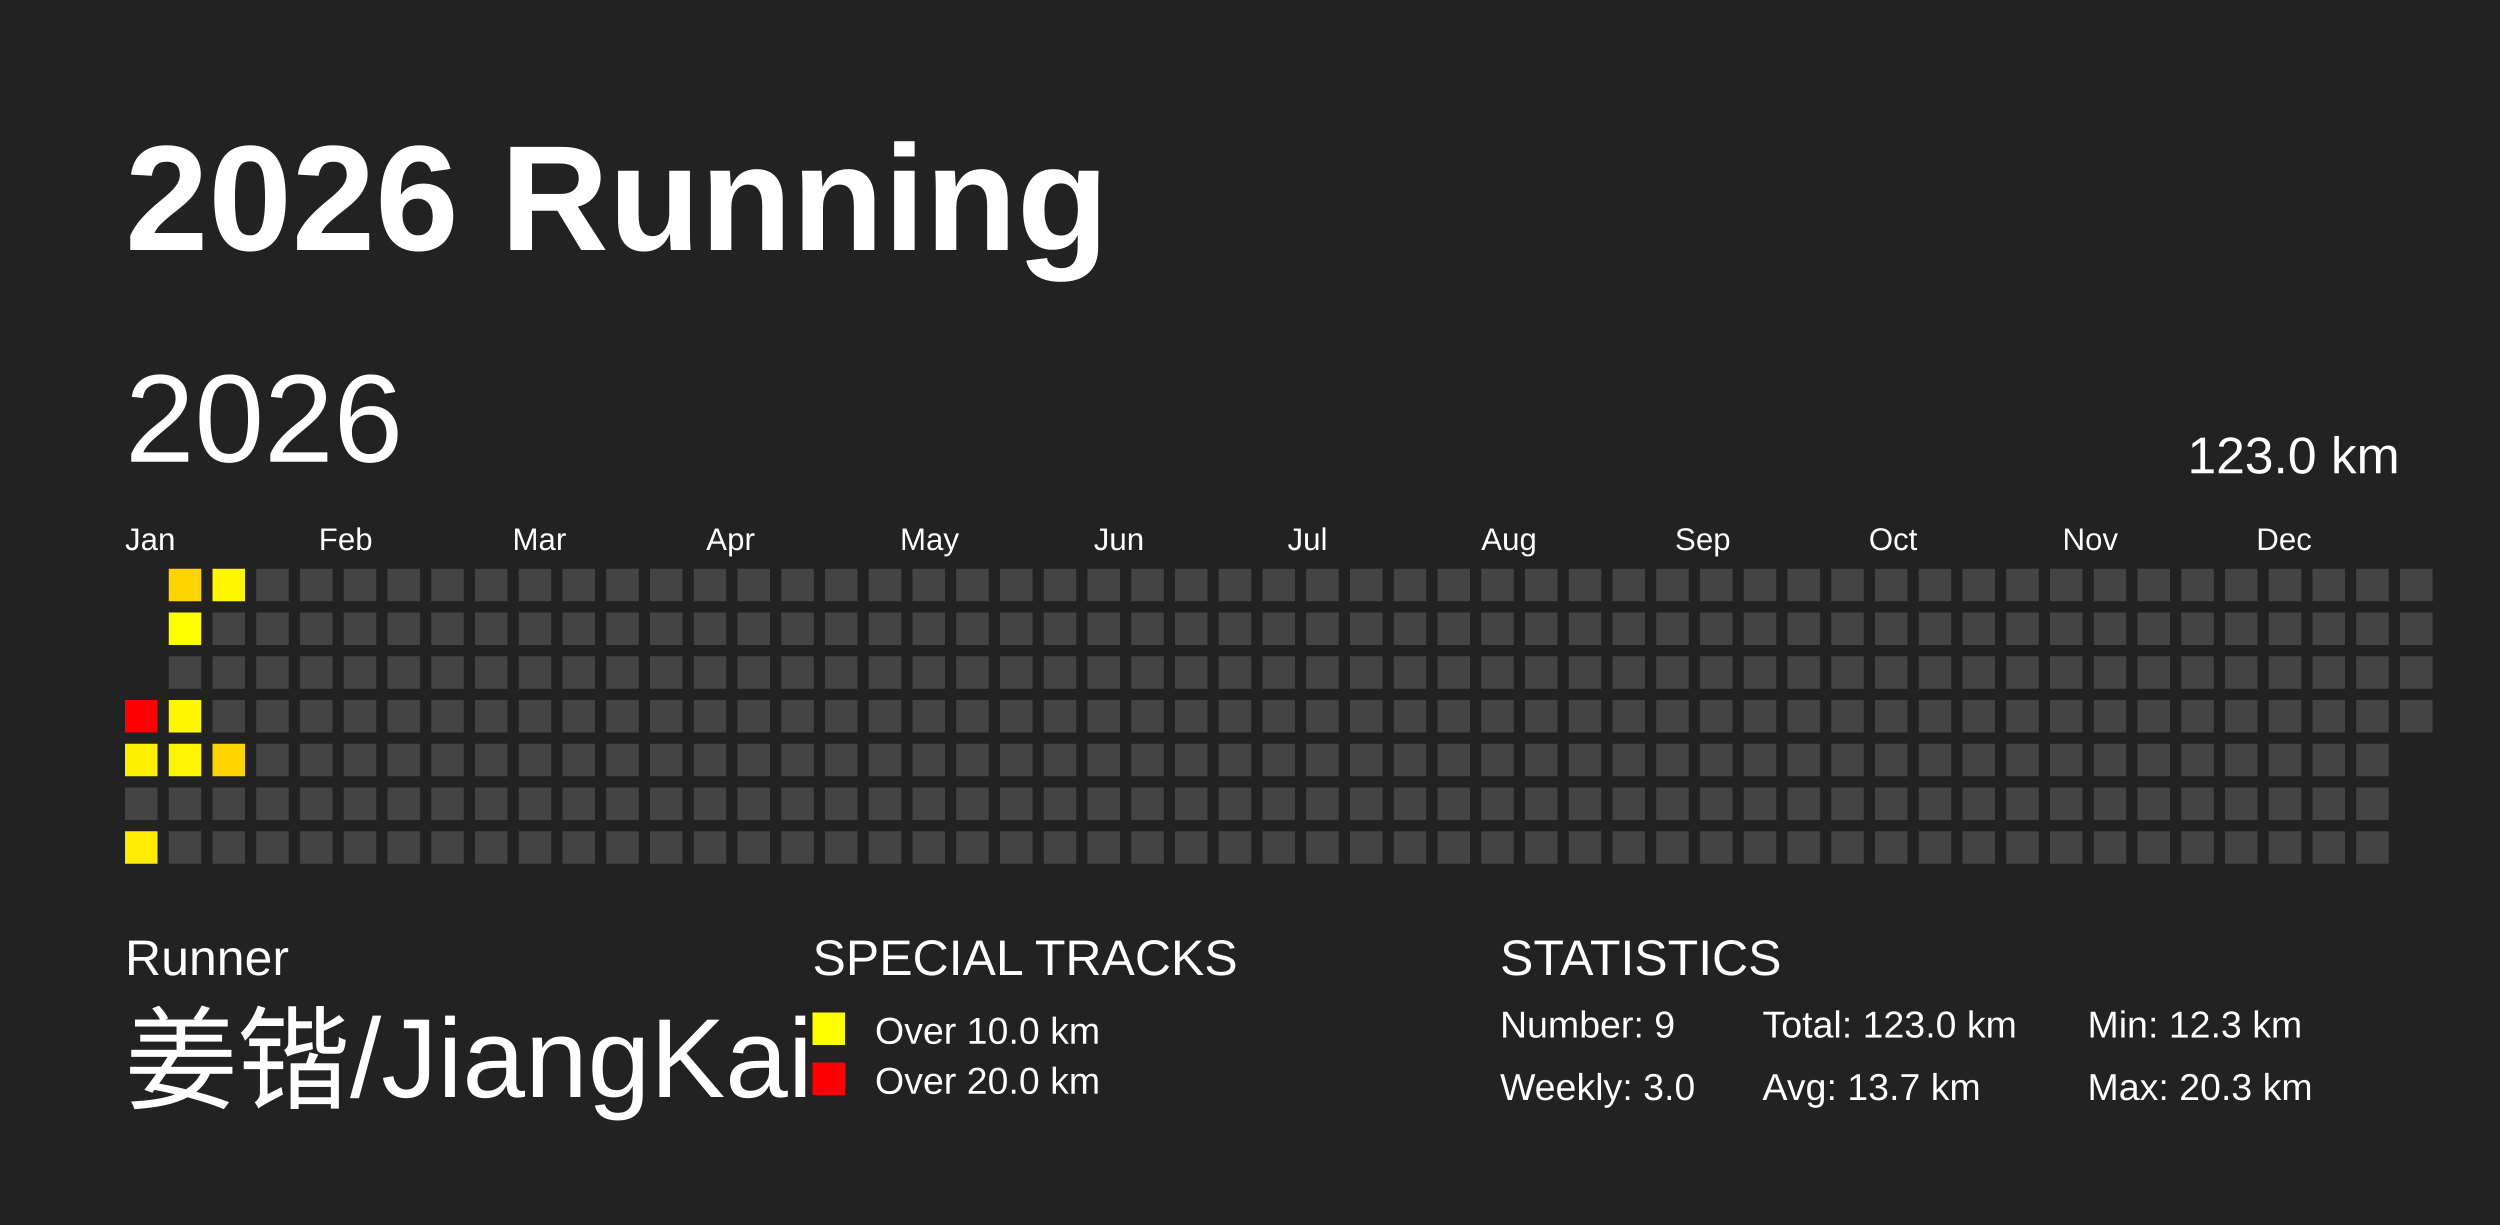
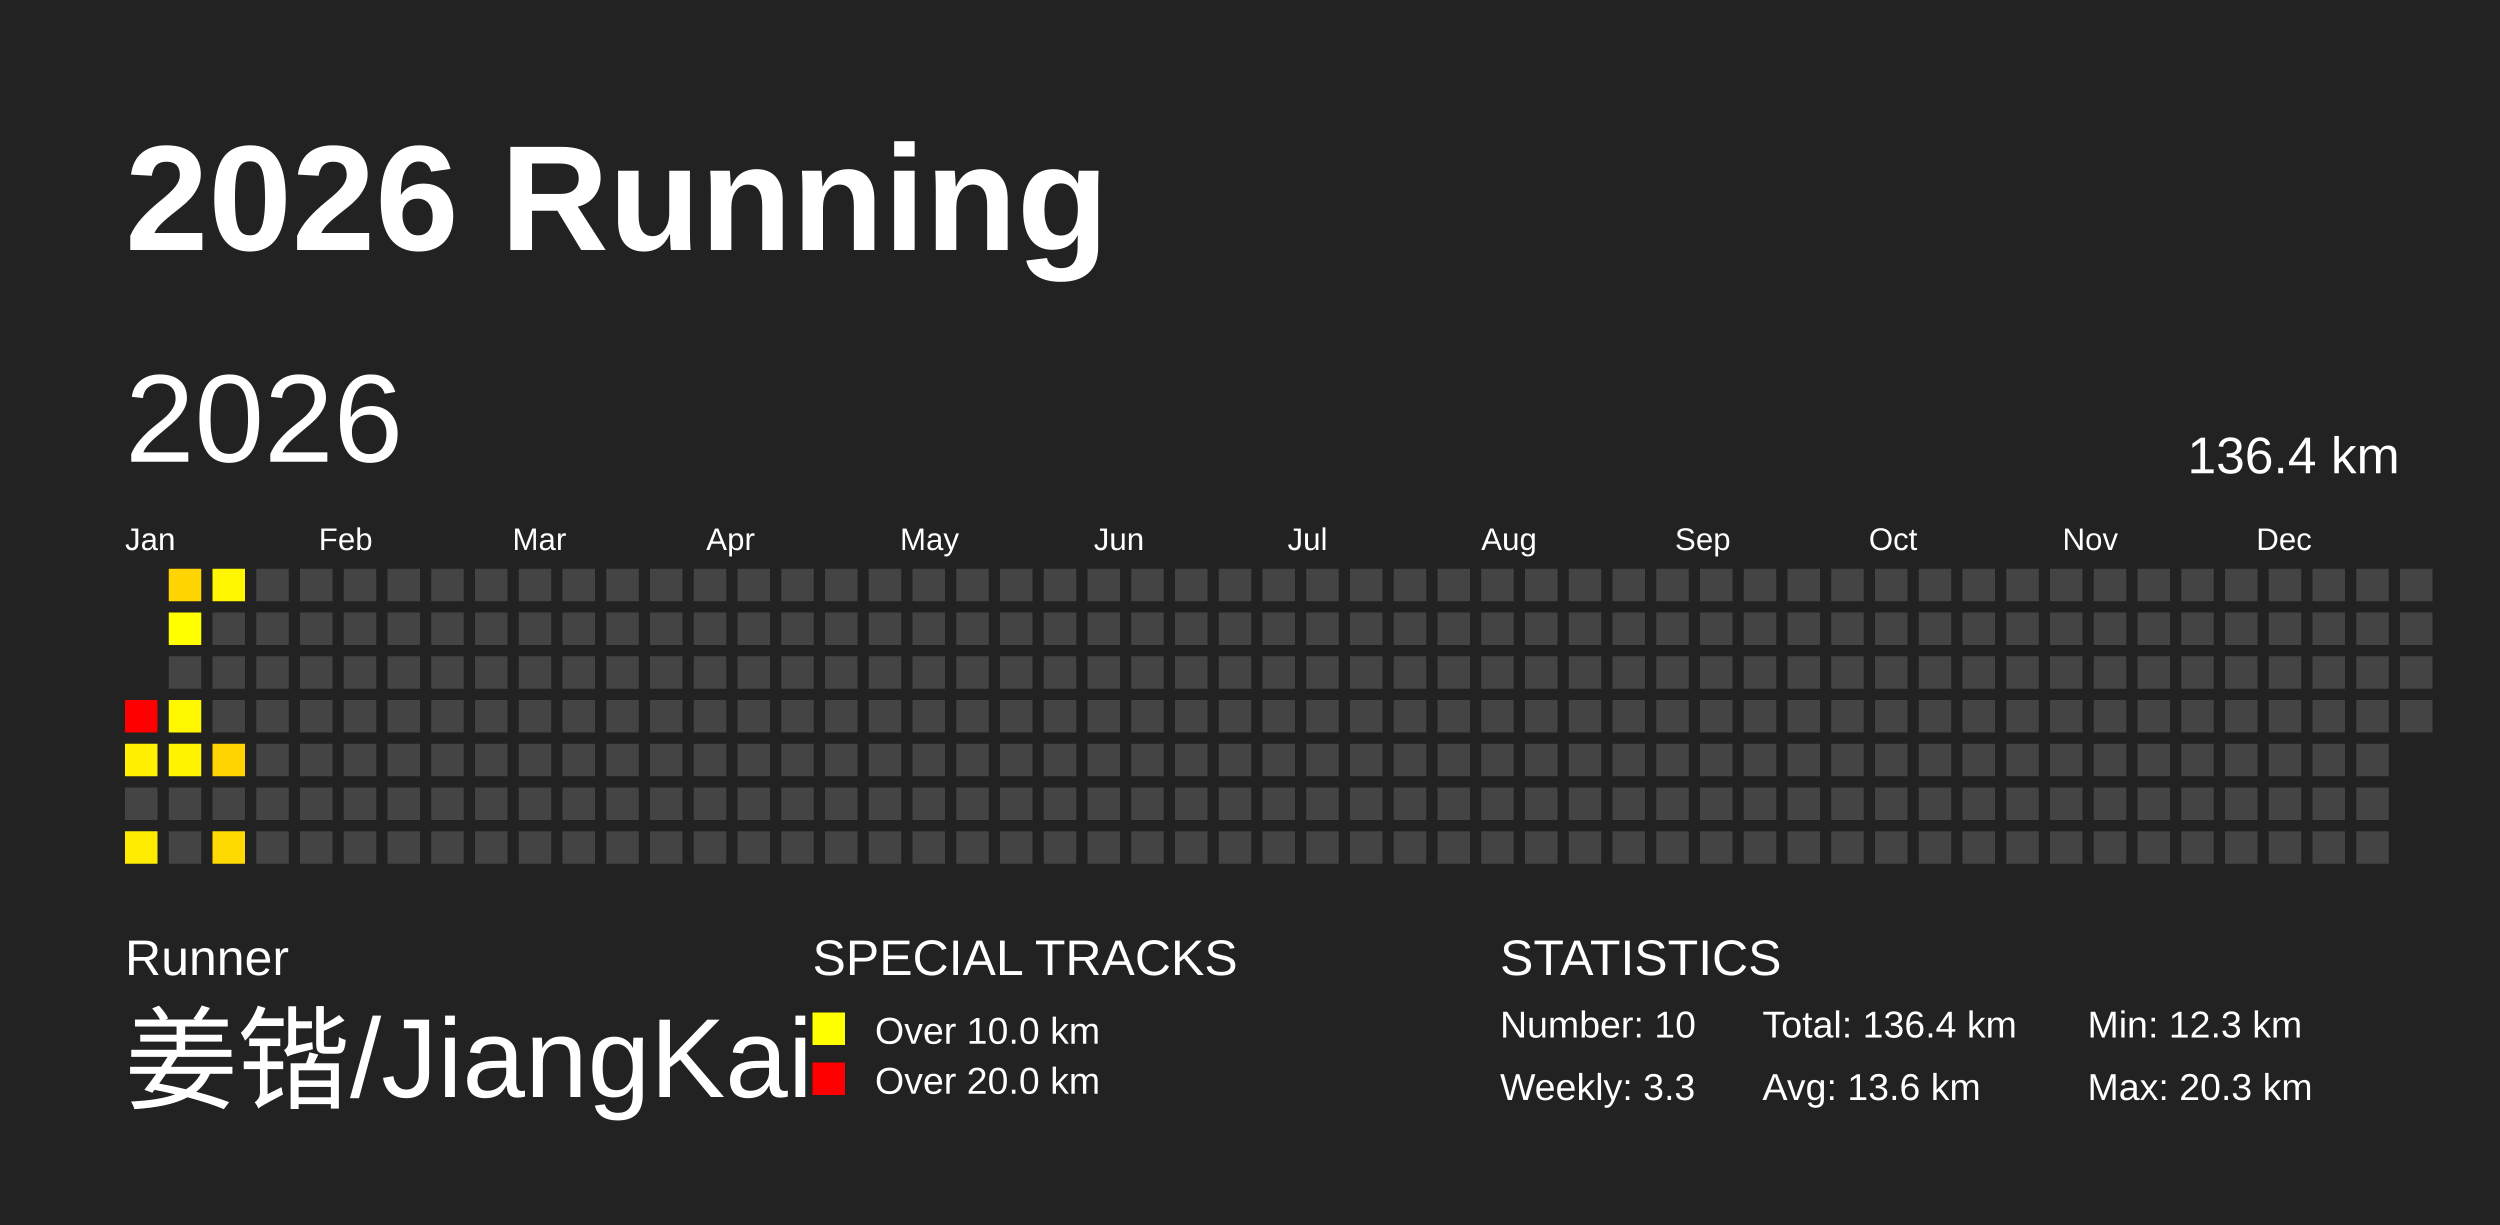
<svg xmlns="http://www.w3.org/2000/svg" baseProfile="full" height="98mm" version="1.1" viewBox="0,0,200,98" width="200mm">
  <defs />
  <rect fill="#222222" height="98" width="200" x="0" y="0" />
  <text fill="#FFFFFF" style="font-size:12px; font-family:Arial; font-weight:bold;" x="10" y="20">2026 Running</text>
  <text fill="#FFFFFF" style="font-size:4px; font-family:Arial" x="10" y="78">Runner</text>
  <text fill="#FFFFFF" style="font-size:9px; font-family:Arial" x="10" y="88">姜锴/JiangKai</text>
  <text fill="#FFFFFF" style="font-size:4px; font-family:Arial" x="65" y="78">SPECIAL TRACKS</text>
  <rect fill="yellow" height="2.6" width="2.6" x="65" y="81" />
  <text fill="#FFFFFF" style="font-size:3px; font-family:Arial" x="70" y="83.5">Over 10.0 km</text>
  <rect fill="red" height="2.6" width="2.6" x="65" y="85" />
  <text fill="#FFFFFF" style="font-size:3px; font-family:Arial" x="70" y="87.5">Over 20.0 km</text>
  <text fill="#FFFFFF" style="font-size:4px; font-family:Arial" x="120" y="78">STATISTICS</text>
-   <text fill="#FFFFFF" style="font-size:3px; font-family:Arial" x="120" y="83">Number: 9</text>
-   <text fill="#FFFFFF" style="font-size:3px; font-family:Arial" x="120" y="88">Weekly: 3.0</text>
-   <text fill="#FFFFFF" style="font-size:3px; font-family:Arial" x="141" y="83">Total: 123.0 km</text>
-   <text fill="#FFFFFF" style="font-size:3px; font-family:Arial" x="141" y="88">Avg: 13.7 km</text>
+   <text fill="#FFFFFF" style="font-size:3px; font-family:Arial" x="120" y="83">Number: 10</text>
+   <text fill="#FFFFFF" style="font-size:3px; font-family:Arial" x="120" y="88">Weekly: 3.3</text>
+   <text fill="#FFFFFF" style="font-size:3px; font-family:Arial" x="141" y="83">Total: 136.4 km</text>
+   <text fill="#FFFFFF" style="font-size:3px; font-family:Arial" x="141" y="88">Avg: 13.6 km</text>
  <text fill="#FFFFFF" style="font-size:3px; font-family:Arial" x="167" y="83">Min: 12.3 km</text>
  <text fill="#FFFFFF" style="font-size:3px; font-family:Arial" x="167" y="88">Max: 20.3 km</text>
  <text dominant-baseline="hanging" fill="#FFFFFF" style="font-size:10.0px; font-family:Arial;" x="10" y="30">2026</text>
-   <text dominant-baseline="hanging" fill="#FFFFFF" style="font-size:4.125px; font-family:Arial;" x="175" y="35">123.0 km</text>
+   <text dominant-baseline="hanging" fill="#FFFFFF" style="font-size:4.125px; font-family:Arial;" x="175" y="35">136.4 km</text>
  <text fill="#FFFFFF" style="font-size:2.5px; font-family:Arial" x="10.0" y="44">Jan</text>
  <text fill="#FFFFFF" style="font-size:2.5px; font-family:Arial" x="25.5" y="44">Feb</text>
  <text fill="#FFFFFF" style="font-size:2.5px; font-family:Arial" x="41.0" y="44">Mar</text>
  <text fill="#FFFFFF" style="font-size:2.5px; font-family:Arial" x="56.5" y="44">Apr</text>
  <text fill="#FFFFFF" style="font-size:2.5px; font-family:Arial" x="72.0" y="44">May</text>
  <text fill="#FFFFFF" style="font-size:2.5px; font-family:Arial" x="87.5" y="44">Jun</text>
  <text fill="#FFFFFF" style="font-size:2.5px; font-family:Arial" x="103.0" y="44">Jul</text>
  <text fill="#FFFFFF" style="font-size:2.5px; font-family:Arial" x="118.5" y="44">Aug</text>
  <text fill="#FFFFFF" style="font-size:2.5px; font-family:Arial" x="134.0" y="44">Sep</text>
  <text fill="#FFFFFF" style="font-size:2.5px; font-family:Arial" x="149.5" y="44">Oct</text>
  <text fill="#FFFFFF" style="font-size:2.5px; font-family:Arial" x="165.0" y="44">Nov</text>
  <text fill="#FFFFFF" style="font-size:2.5px; font-family:Arial" x="180.5" y="44">Dec</text>
  <rect fill="red" height="2.6" width="2.6" x="10.0" y="56.0" />
  <rect fill="#fff100" height="2.6" width="2.6" x="10.0" y="59.5" />
  <rect fill="#444444" height="2.6" width="2.6" x="10.0" y="63.0" />
  <rect fill="#ffec00" height="2.6" width="2.6" x="10.0" y="66.5" />
  <rect fill="#ffd400" height="2.6" width="2.6" x="13.5" y="45.5" />
  <rect fill="#ffff00" height="2.6" width="2.6" x="13.5" y="49.0" />
  <rect fill="#444444" height="2.6" width="2.6" x="13.5" y="52.5" />
  <rect fill="#fff700" height="2.6" width="2.6" x="13.5" y="56.0" />
  <rect fill="#fff300" height="2.6" width="2.6" x="13.5" y="59.5" />
  <rect fill="#444444" height="2.6" width="2.6" x="13.5" y="63.0" />
  <rect fill="#444444" height="2.6" width="2.6" x="13.5" y="66.5" />
  <rect fill="#fff600" height="2.6" width="2.6" x="17.0" y="45.5" />
  <rect fill="#444444" height="2.6" width="2.6" x="17.0" y="49.0" />
  <rect fill="#444444" height="2.6" width="2.6" x="17.0" y="52.5" />
  <rect fill="#444444" height="2.6" width="2.6" x="17.0" y="56.0" />
  <rect fill="#ffd400" height="2.6" width="2.6" x="17.0" y="59.5" />
  <rect fill="#444444" height="2.6" width="2.6" x="17.0" y="63.0" />
-   <rect fill="#444444" height="2.6" width="2.6" x="17.0" y="66.5" />
+   <rect fill="#ffda00" height="2.6" width="2.6" x="17.0" y="66.5" />
  <rect fill="#444444" height="2.6" width="2.6" x="20.5" y="45.5" />
  <rect fill="#444444" height="2.6" width="2.6" x="20.5" y="49.0" />
  <rect fill="#444444" height="2.6" width="2.6" x="20.5" y="52.5" />
  <rect fill="#444444" height="2.6" width="2.6" x="20.5" y="56.0" />
  <rect fill="#444444" height="2.6" width="2.6" x="20.5" y="59.5" />
  <rect fill="#444444" height="2.6" width="2.6" x="20.5" y="63.0" />
  <rect fill="#444444" height="2.6" width="2.6" x="20.5" y="66.5" />
  <rect fill="#444444" height="2.6" width="2.6" x="24.0" y="45.5" />
  <rect fill="#444444" height="2.6" width="2.6" x="24.0" y="49.0" />
  <rect fill="#444444" height="2.6" width="2.6" x="24.0" y="52.5" />
  <rect fill="#444444" height="2.6" width="2.6" x="24.0" y="56.0" />
  <rect fill="#444444" height="2.6" width="2.6" x="24.0" y="59.5" />
  <rect fill="#444444" height="2.6" width="2.6" x="24.0" y="63.0" />
  <rect fill="#444444" height="2.6" width="2.6" x="24.0" y="66.5" />
  <rect fill="#444444" height="2.6" width="2.6" x="27.5" y="45.5" />
  <rect fill="#444444" height="2.6" width="2.6" x="27.5" y="49.0" />
  <rect fill="#444444" height="2.6" width="2.6" x="27.5" y="52.5" />
  <rect fill="#444444" height="2.6" width="2.6" x="27.5" y="56.0" />
  <rect fill="#444444" height="2.6" width="2.6" x="27.5" y="59.5" />
  <rect fill="#444444" height="2.6" width="2.6" x="27.5" y="63.0" />
  <rect fill="#444444" height="2.6" width="2.6" x="27.5" y="66.5" />
  <rect fill="#444444" height="2.6" width="2.6" x="31.0" y="45.5" />
  <rect fill="#444444" height="2.6" width="2.6" x="31.0" y="49.0" />
  <rect fill="#444444" height="2.6" width="2.6" x="31.0" y="52.5" />
  <rect fill="#444444" height="2.6" width="2.6" x="31.0" y="56.0" />
  <rect fill="#444444" height="2.6" width="2.6" x="31.0" y="59.5" />
  <rect fill="#444444" height="2.6" width="2.6" x="31.0" y="63.0" />
  <rect fill="#444444" height="2.6" width="2.6" x="31.0" y="66.5" />
  <rect fill="#444444" height="2.6" width="2.6" x="34.5" y="45.5" />
  <rect fill="#444444" height="2.6" width="2.6" x="34.5" y="49.0" />
  <rect fill="#444444" height="2.6" width="2.6" x="34.5" y="52.5" />
  <rect fill="#444444" height="2.6" width="2.6" x="34.5" y="56.0" />
  <rect fill="#444444" height="2.6" width="2.6" x="34.5" y="59.5" />
  <rect fill="#444444" height="2.6" width="2.6" x="34.5" y="63.0" />
  <rect fill="#444444" height="2.6" width="2.6" x="34.5" y="66.5" />
  <rect fill="#444444" height="2.6" width="2.6" x="38.0" y="45.5" />
  <rect fill="#444444" height="2.6" width="2.6" x="38.0" y="49.0" />
  <rect fill="#444444" height="2.6" width="2.6" x="38.0" y="52.5" />
  <rect fill="#444444" height="2.6" width="2.6" x="38.0" y="56.0" />
  <rect fill="#444444" height="2.6" width="2.6" x="38.0" y="59.5" />
  <rect fill="#444444" height="2.6" width="2.6" x="38.0" y="63.0" />
  <rect fill="#444444" height="2.6" width="2.6" x="38.0" y="66.5" />
  <rect fill="#444444" height="2.6" width="2.6" x="41.5" y="45.5" />
  <rect fill="#444444" height="2.6" width="2.6" x="41.5" y="49.0" />
  <rect fill="#444444" height="2.6" width="2.6" x="41.5" y="52.5" />
  <rect fill="#444444" height="2.6" width="2.6" x="41.5" y="56.0" />
  <rect fill="#444444" height="2.6" width="2.6" x="41.5" y="59.5" />
  <rect fill="#444444" height="2.6" width="2.6" x="41.5" y="63.0" />
  <rect fill="#444444" height="2.6" width="2.6" x="41.5" y="66.5" />
  <rect fill="#444444" height="2.6" width="2.6" x="45.0" y="45.5" />
  <rect fill="#444444" height="2.6" width="2.6" x="45.0" y="49.0" />
  <rect fill="#444444" height="2.6" width="2.6" x="45.0" y="52.5" />
  <rect fill="#444444" height="2.6" width="2.6" x="45.0" y="56.0" />
  <rect fill="#444444" height="2.6" width="2.6" x="45.0" y="59.5" />
  <rect fill="#444444" height="2.6" width="2.6" x="45.0" y="63.0" />
  <rect fill="#444444" height="2.6" width="2.6" x="45.0" y="66.5" />
  <rect fill="#444444" height="2.6" width="2.6" x="48.5" y="45.5" />
  <rect fill="#444444" height="2.6" width="2.6" x="48.5" y="49.0" />
  <rect fill="#444444" height="2.6" width="2.6" x="48.5" y="52.5" />
  <rect fill="#444444" height="2.6" width="2.6" x="48.5" y="56.0" />
  <rect fill="#444444" height="2.6" width="2.6" x="48.5" y="59.5" />
  <rect fill="#444444" height="2.6" width="2.6" x="48.5" y="63.0" />
  <rect fill="#444444" height="2.6" width="2.6" x="48.5" y="66.5" />
  <rect fill="#444444" height="2.6" width="2.6" x="52.0" y="45.5" />
  <rect fill="#444444" height="2.6" width="2.6" x="52.0" y="49.0" />
  <rect fill="#444444" height="2.6" width="2.6" x="52.0" y="52.5" />
  <rect fill="#444444" height="2.6" width="2.6" x="52.0" y="56.0" />
  <rect fill="#444444" height="2.6" width="2.6" x="52.0" y="59.5" />
  <rect fill="#444444" height="2.6" width="2.6" x="52.0" y="63.0" />
  <rect fill="#444444" height="2.6" width="2.6" x="52.0" y="66.5" />
  <rect fill="#444444" height="2.6" width="2.6" x="55.5" y="45.5" />
  <rect fill="#444444" height="2.6" width="2.6" x="55.5" y="49.0" />
  <rect fill="#444444" height="2.6" width="2.6" x="55.5" y="52.5" />
  <rect fill="#444444" height="2.6" width="2.6" x="55.5" y="56.0" />
  <rect fill="#444444" height="2.6" width="2.6" x="55.5" y="59.5" />
  <rect fill="#444444" height="2.6" width="2.6" x="55.5" y="63.0" />
  <rect fill="#444444" height="2.6" width="2.6" x="55.5" y="66.5" />
  <rect fill="#444444" height="2.6" width="2.6" x="59.0" y="45.5" />
  <rect fill="#444444" height="2.6" width="2.6" x="59.0" y="49.0" />
  <rect fill="#444444" height="2.6" width="2.6" x="59.0" y="52.5" />
  <rect fill="#444444" height="2.6" width="2.6" x="59.0" y="56.0" />
  <rect fill="#444444" height="2.6" width="2.6" x="59.0" y="59.5" />
  <rect fill="#444444" height="2.6" width="2.6" x="59.0" y="63.0" />
  <rect fill="#444444" height="2.6" width="2.6" x="59.0" y="66.5" />
  <rect fill="#444444" height="2.6" width="2.6" x="62.5" y="45.5" />
  <rect fill="#444444" height="2.6" width="2.6" x="62.5" y="49.0" />
  <rect fill="#444444" height="2.6" width="2.6" x="62.5" y="52.5" />
  <rect fill="#444444" height="2.6" width="2.6" x="62.5" y="56.0" />
  <rect fill="#444444" height="2.6" width="2.6" x="62.5" y="59.5" />
  <rect fill="#444444" height="2.6" width="2.6" x="62.5" y="63.0" />
  <rect fill="#444444" height="2.6" width="2.6" x="62.5" y="66.5" />
  <rect fill="#444444" height="2.6" width="2.6" x="66.0" y="45.5" />
  <rect fill="#444444" height="2.6" width="2.6" x="66.0" y="49.0" />
  <rect fill="#444444" height="2.6" width="2.6" x="66.0" y="52.5" />
  <rect fill="#444444" height="2.6" width="2.6" x="66.0" y="56.0" />
  <rect fill="#444444" height="2.6" width="2.6" x="66.0" y="59.5" />
  <rect fill="#444444" height="2.6" width="2.6" x="66.0" y="63.0" />
  <rect fill="#444444" height="2.6" width="2.6" x="66.0" y="66.5" />
  <rect fill="#444444" height="2.6" width="2.6" x="69.5" y="45.5" />
  <rect fill="#444444" height="2.6" width="2.6" x="69.5" y="49.0" />
  <rect fill="#444444" height="2.6" width="2.6" x="69.5" y="52.5" />
  <rect fill="#444444" height="2.6" width="2.6" x="69.5" y="56.0" />
  <rect fill="#444444" height="2.6" width="2.6" x="69.5" y="59.5" />
  <rect fill="#444444" height="2.6" width="2.6" x="69.5" y="63.0" />
  <rect fill="#444444" height="2.6" width="2.6" x="69.5" y="66.5" />
  <rect fill="#444444" height="2.6" width="2.6" x="73.0" y="45.5" />
  <rect fill="#444444" height="2.6" width="2.6" x="73.0" y="49.0" />
  <rect fill="#444444" height="2.6" width="2.6" x="73.0" y="52.5" />
  <rect fill="#444444" height="2.6" width="2.6" x="73.0" y="56.0" />
  <rect fill="#444444" height="2.6" width="2.6" x="73.0" y="59.5" />
  <rect fill="#444444" height="2.6" width="2.6" x="73.0" y="63.0" />
  <rect fill="#444444" height="2.6" width="2.6" x="73.0" y="66.5" />
  <rect fill="#444444" height="2.6" width="2.6" x="76.5" y="45.5" />
  <rect fill="#444444" height="2.6" width="2.6" x="76.5" y="49.0" />
  <rect fill="#444444" height="2.6" width="2.6" x="76.5" y="52.5" />
  <rect fill="#444444" height="2.6" width="2.6" x="76.5" y="56.0" />
  <rect fill="#444444" height="2.6" width="2.6" x="76.5" y="59.5" />
  <rect fill="#444444" height="2.6" width="2.6" x="76.5" y="63.0" />
  <rect fill="#444444" height="2.6" width="2.6" x="76.5" y="66.5" />
  <rect fill="#444444" height="2.6" width="2.6" x="80.0" y="45.5" />
  <rect fill="#444444" height="2.6" width="2.6" x="80.0" y="49.0" />
  <rect fill="#444444" height="2.6" width="2.6" x="80.0" y="52.5" />
  <rect fill="#444444" height="2.6" width="2.6" x="80.0" y="56.0" />
  <rect fill="#444444" height="2.6" width="2.6" x="80.0" y="59.5" />
  <rect fill="#444444" height="2.6" width="2.6" x="80.0" y="63.0" />
  <rect fill="#444444" height="2.6" width="2.6" x="80.0" y="66.5" />
  <rect fill="#444444" height="2.6" width="2.6" x="83.5" y="45.5" />
  <rect fill="#444444" height="2.6" width="2.6" x="83.5" y="49.0" />
  <rect fill="#444444" height="2.6" width="2.6" x="83.5" y="52.5" />
  <rect fill="#444444" height="2.6" width="2.6" x="83.5" y="56.0" />
  <rect fill="#444444" height="2.6" width="2.6" x="83.5" y="59.5" />
  <rect fill="#444444" height="2.6" width="2.6" x="83.5" y="63.0" />
  <rect fill="#444444" height="2.6" width="2.6" x="83.5" y="66.5" />
  <rect fill="#444444" height="2.6" width="2.6" x="87.0" y="45.5" />
  <rect fill="#444444" height="2.6" width="2.6" x="87.0" y="49.0" />
  <rect fill="#444444" height="2.6" width="2.6" x="87.0" y="52.5" />
  <rect fill="#444444" height="2.6" width="2.6" x="87.0" y="56.0" />
  <rect fill="#444444" height="2.6" width="2.6" x="87.0" y="59.5" />
  <rect fill="#444444" height="2.6" width="2.6" x="87.0" y="63.0" />
  <rect fill="#444444" height="2.6" width="2.6" x="87.0" y="66.5" />
  <rect fill="#444444" height="2.6" width="2.6" x="90.5" y="45.5" />
  <rect fill="#444444" height="2.6" width="2.6" x="90.5" y="49.0" />
  <rect fill="#444444" height="2.6" width="2.6" x="90.5" y="52.5" />
  <rect fill="#444444" height="2.6" width="2.6" x="90.5" y="56.0" />
  <rect fill="#444444" height="2.6" width="2.6" x="90.5" y="59.5" />
  <rect fill="#444444" height="2.6" width="2.6" x="90.5" y="63.0" />
  <rect fill="#444444" height="2.6" width="2.6" x="90.5" y="66.5" />
  <rect fill="#444444" height="2.6" width="2.6" x="94.0" y="45.5" />
  <rect fill="#444444" height="2.6" width="2.6" x="94.0" y="49.0" />
  <rect fill="#444444" height="2.6" width="2.6" x="94.0" y="52.5" />
  <rect fill="#444444" height="2.6" width="2.6" x="94.0" y="56.0" />
  <rect fill="#444444" height="2.6" width="2.6" x="94.0" y="59.5" />
  <rect fill="#444444" height="2.6" width="2.6" x="94.0" y="63.0" />
  <rect fill="#444444" height="2.6" width="2.6" x="94.0" y="66.5" />
  <rect fill="#444444" height="2.6" width="2.6" x="97.5" y="45.5" />
  <rect fill="#444444" height="2.6" width="2.6" x="97.5" y="49.0" />
  <rect fill="#444444" height="2.6" width="2.6" x="97.5" y="52.5" />
  <rect fill="#444444" height="2.6" width="2.6" x="97.5" y="56.0" />
  <rect fill="#444444" height="2.6" width="2.6" x="97.5" y="59.5" />
  <rect fill="#444444" height="2.6" width="2.6" x="97.5" y="63.0" />
  <rect fill="#444444" height="2.6" width="2.6" x="97.5" y="66.5" />
  <rect fill="#444444" height="2.6" width="2.6" x="101.0" y="45.5" />
  <rect fill="#444444" height="2.6" width="2.6" x="101.0" y="49.0" />
  <rect fill="#444444" height="2.6" width="2.6" x="101.0" y="52.5" />
  <rect fill="#444444" height="2.6" width="2.6" x="101.0" y="56.0" />
  <rect fill="#444444" height="2.6" width="2.6" x="101.0" y="59.5" />
  <rect fill="#444444" height="2.6" width="2.6" x="101.0" y="63.0" />
  <rect fill="#444444" height="2.6" width="2.6" x="101.0" y="66.5" />
  <rect fill="#444444" height="2.6" width="2.6" x="104.5" y="45.5" />
  <rect fill="#444444" height="2.6" width="2.6" x="104.5" y="49.0" />
  <rect fill="#444444" height="2.6" width="2.6" x="104.5" y="52.5" />
  <rect fill="#444444" height="2.6" width="2.6" x="104.5" y="56.0" />
  <rect fill="#444444" height="2.6" width="2.6" x="104.5" y="59.5" />
  <rect fill="#444444" height="2.6" width="2.6" x="104.5" y="63.0" />
  <rect fill="#444444" height="2.6" width="2.6" x="104.5" y="66.5" />
  <rect fill="#444444" height="2.6" width="2.6" x="108.0" y="45.5" />
  <rect fill="#444444" height="2.6" width="2.6" x="108.0" y="49.0" />
  <rect fill="#444444" height="2.6" width="2.6" x="108.0" y="52.5" />
  <rect fill="#444444" height="2.6" width="2.6" x="108.0" y="56.0" />
  <rect fill="#444444" height="2.6" width="2.6" x="108.0" y="59.5" />
  <rect fill="#444444" height="2.6" width="2.6" x="108.0" y="63.0" />
  <rect fill="#444444" height="2.6" width="2.6" x="108.0" y="66.5" />
  <rect fill="#444444" height="2.6" width="2.6" x="111.5" y="45.5" />
  <rect fill="#444444" height="2.6" width="2.6" x="111.5" y="49.0" />
  <rect fill="#444444" height="2.6" width="2.6" x="111.5" y="52.5" />
  <rect fill="#444444" height="2.6" width="2.6" x="111.5" y="56.0" />
  <rect fill="#444444" height="2.6" width="2.6" x="111.5" y="59.5" />
  <rect fill="#444444" height="2.6" width="2.6" x="111.5" y="63.0" />
  <rect fill="#444444" height="2.6" width="2.6" x="111.5" y="66.5" />
  <rect fill="#444444" height="2.6" width="2.6" x="115.0" y="45.5" />
  <rect fill="#444444" height="2.6" width="2.6" x="115.0" y="49.0" />
  <rect fill="#444444" height="2.6" width="2.6" x="115.0" y="52.5" />
  <rect fill="#444444" height="2.6" width="2.6" x="115.0" y="56.0" />
  <rect fill="#444444" height="2.6" width="2.6" x="115.0" y="59.5" />
  <rect fill="#444444" height="2.6" width="2.6" x="115.0" y="63.0" />
  <rect fill="#444444" height="2.6" width="2.6" x="115.0" y="66.5" />
  <rect fill="#444444" height="2.6" width="2.6" x="118.5" y="45.5" />
  <rect fill="#444444" height="2.6" width="2.6" x="118.5" y="49.0" />
  <rect fill="#444444" height="2.6" width="2.6" x="118.5" y="52.5" />
  <rect fill="#444444" height="2.6" width="2.6" x="118.5" y="56.0" />
  <rect fill="#444444" height="2.6" width="2.6" x="118.5" y="59.5" />
  <rect fill="#444444" height="2.6" width="2.6" x="118.5" y="63.0" />
  <rect fill="#444444" height="2.6" width="2.6" x="118.5" y="66.5" />
  <rect fill="#444444" height="2.6" width="2.6" x="122.0" y="45.5" />
  <rect fill="#444444" height="2.6" width="2.6" x="122.0" y="49.0" />
  <rect fill="#444444" height="2.6" width="2.6" x="122.0" y="52.5" />
  <rect fill="#444444" height="2.6" width="2.6" x="122.0" y="56.0" />
  <rect fill="#444444" height="2.6" width="2.6" x="122.0" y="59.5" />
  <rect fill="#444444" height="2.6" width="2.6" x="122.0" y="63.0" />
  <rect fill="#444444" height="2.6" width="2.6" x="122.0" y="66.5" />
  <rect fill="#444444" height="2.6" width="2.6" x="125.5" y="45.5" />
  <rect fill="#444444" height="2.6" width="2.6" x="125.5" y="49.0" />
  <rect fill="#444444" height="2.6" width="2.6" x="125.5" y="52.5" />
  <rect fill="#444444" height="2.6" width="2.6" x="125.5" y="56.0" />
  <rect fill="#444444" height="2.6" width="2.6" x="125.5" y="59.5" />
  <rect fill="#444444" height="2.6" width="2.6" x="125.5" y="63.0" />
  <rect fill="#444444" height="2.6" width="2.6" x="125.5" y="66.5" />
  <rect fill="#444444" height="2.6" width="2.6" x="129.0" y="45.5" />
  <rect fill="#444444" height="2.6" width="2.6" x="129.0" y="49.0" />
  <rect fill="#444444" height="2.6" width="2.6" x="129.0" y="52.5" />
  <rect fill="#444444" height="2.6" width="2.6" x="129.0" y="56.0" />
  <rect fill="#444444" height="2.6" width="2.6" x="129.0" y="59.5" />
  <rect fill="#444444" height="2.6" width="2.6" x="129.0" y="63.0" />
  <rect fill="#444444" height="2.6" width="2.6" x="129.0" y="66.5" />
  <rect fill="#444444" height="2.6" width="2.6" x="132.5" y="45.5" />
  <rect fill="#444444" height="2.6" width="2.6" x="132.5" y="49.0" />
  <rect fill="#444444" height="2.6" width="2.6" x="132.5" y="52.5" />
  <rect fill="#444444" height="2.6" width="2.6" x="132.5" y="56.0" />
  <rect fill="#444444" height="2.6" width="2.6" x="132.5" y="59.5" />
  <rect fill="#444444" height="2.6" width="2.6" x="132.5" y="63.0" />
  <rect fill="#444444" height="2.6" width="2.6" x="132.5" y="66.5" />
  <rect fill="#444444" height="2.6" width="2.6" x="136.0" y="45.5" />
  <rect fill="#444444" height="2.6" width="2.6" x="136.0" y="49.0" />
  <rect fill="#444444" height="2.6" width="2.6" x="136.0" y="52.5" />
  <rect fill="#444444" height="2.6" width="2.6" x="136.0" y="56.0" />
  <rect fill="#444444" height="2.6" width="2.6" x="136.0" y="59.5" />
  <rect fill="#444444" height="2.6" width="2.6" x="136.0" y="63.0" />
  <rect fill="#444444" height="2.6" width="2.6" x="136.0" y="66.5" />
  <rect fill="#444444" height="2.6" width="2.6" x="139.5" y="45.5" />
  <rect fill="#444444" height="2.6" width="2.6" x="139.5" y="49.0" />
  <rect fill="#444444" height="2.6" width="2.6" x="139.5" y="52.5" />
  <rect fill="#444444" height="2.6" width="2.6" x="139.5" y="56.0" />
  <rect fill="#444444" height="2.6" width="2.6" x="139.5" y="59.5" />
  <rect fill="#444444" height="2.6" width="2.6" x="139.5" y="63.0" />
  <rect fill="#444444" height="2.6" width="2.6" x="139.5" y="66.5" />
  <rect fill="#444444" height="2.6" width="2.6" x="143.0" y="45.5" />
  <rect fill="#444444" height="2.6" width="2.6" x="143.0" y="49.0" />
  <rect fill="#444444" height="2.6" width="2.6" x="143.0" y="52.5" />
  <rect fill="#444444" height="2.6" width="2.6" x="143.0" y="56.0" />
  <rect fill="#444444" height="2.6" width="2.6" x="143.0" y="59.5" />
  <rect fill="#444444" height="2.6" width="2.6" x="143.0" y="63.0" />
  <rect fill="#444444" height="2.6" width="2.6" x="143.0" y="66.5" />
  <rect fill="#444444" height="2.6" width="2.6" x="146.5" y="45.5" />
  <rect fill="#444444" height="2.6" width="2.6" x="146.5" y="49.0" />
  <rect fill="#444444" height="2.6" width="2.6" x="146.5" y="52.5" />
  <rect fill="#444444" height="2.6" width="2.6" x="146.5" y="56.0" />
  <rect fill="#444444" height="2.6" width="2.6" x="146.5" y="59.5" />
  <rect fill="#444444" height="2.6" width="2.6" x="146.5" y="63.0" />
  <rect fill="#444444" height="2.6" width="2.6" x="146.5" y="66.5" />
  <rect fill="#444444" height="2.6" width="2.6" x="150.0" y="45.5" />
  <rect fill="#444444" height="2.6" width="2.6" x="150.0" y="49.0" />
  <rect fill="#444444" height="2.6" width="2.6" x="150.0" y="52.5" />
  <rect fill="#444444" height="2.6" width="2.6" x="150.0" y="56.0" />
  <rect fill="#444444" height="2.6" width="2.6" x="150.0" y="59.5" />
  <rect fill="#444444" height="2.6" width="2.6" x="150.0" y="63.0" />
  <rect fill="#444444" height="2.6" width="2.6" x="150.0" y="66.5" />
  <rect fill="#444444" height="2.6" width="2.6" x="153.5" y="45.5" />
  <rect fill="#444444" height="2.6" width="2.6" x="153.5" y="49.0" />
  <rect fill="#444444" height="2.6" width="2.6" x="153.5" y="52.5" />
  <rect fill="#444444" height="2.6" width="2.6" x="153.5" y="56.0" />
  <rect fill="#444444" height="2.6" width="2.6" x="153.5" y="59.5" />
  <rect fill="#444444" height="2.6" width="2.6" x="153.5" y="63.0" />
  <rect fill="#444444" height="2.6" width="2.6" x="153.5" y="66.5" />
  <rect fill="#444444" height="2.6" width="2.6" x="157.0" y="45.5" />
  <rect fill="#444444" height="2.6" width="2.6" x="157.0" y="49.0" />
  <rect fill="#444444" height="2.6" width="2.6" x="157.0" y="52.5" />
  <rect fill="#444444" height="2.6" width="2.6" x="157.0" y="56.0" />
  <rect fill="#444444" height="2.6" width="2.6" x="157.0" y="59.5" />
  <rect fill="#444444" height="2.6" width="2.6" x="157.0" y="63.0" />
  <rect fill="#444444" height="2.6" width="2.6" x="157.0" y="66.5" />
  <rect fill="#444444" height="2.6" width="2.6" x="160.5" y="45.5" />
  <rect fill="#444444" height="2.6" width="2.6" x="160.5" y="49.0" />
  <rect fill="#444444" height="2.6" width="2.6" x="160.5" y="52.5" />
  <rect fill="#444444" height="2.6" width="2.6" x="160.5" y="56.0" />
  <rect fill="#444444" height="2.6" width="2.6" x="160.5" y="59.5" />
  <rect fill="#444444" height="2.6" width="2.6" x="160.5" y="63.0" />
  <rect fill="#444444" height="2.6" width="2.6" x="160.5" y="66.5" />
  <rect fill="#444444" height="2.6" width="2.6" x="164.0" y="45.5" />
  <rect fill="#444444" height="2.6" width="2.6" x="164.0" y="49.0" />
  <rect fill="#444444" height="2.6" width="2.6" x="164.0" y="52.5" />
  <rect fill="#444444" height="2.6" width="2.6" x="164.0" y="56.0" />
  <rect fill="#444444" height="2.6" width="2.6" x="164.0" y="59.5" />
  <rect fill="#444444" height="2.6" width="2.6" x="164.0" y="63.0" />
  <rect fill="#444444" height="2.6" width="2.6" x="164.0" y="66.5" />
  <rect fill="#444444" height="2.6" width="2.6" x="167.5" y="45.5" />
  <rect fill="#444444" height="2.6" width="2.6" x="167.5" y="49.0" />
  <rect fill="#444444" height="2.6" width="2.6" x="167.5" y="52.5" />
  <rect fill="#444444" height="2.6" width="2.6" x="167.5" y="56.0" />
  <rect fill="#444444" height="2.6" width="2.6" x="167.5" y="59.5" />
  <rect fill="#444444" height="2.6" width="2.6" x="167.5" y="63.0" />
  <rect fill="#444444" height="2.6" width="2.6" x="167.5" y="66.5" />
  <rect fill="#444444" height="2.6" width="2.6" x="171.0" y="45.5" />
  <rect fill="#444444" height="2.6" width="2.6" x="171.0" y="49.0" />
  <rect fill="#444444" height="2.6" width="2.6" x="171.0" y="52.5" />
  <rect fill="#444444" height="2.6" width="2.6" x="171.0" y="56.0" />
  <rect fill="#444444" height="2.6" width="2.6" x="171.0" y="59.5" />
  <rect fill="#444444" height="2.6" width="2.6" x="171.0" y="63.0" />
  <rect fill="#444444" height="2.6" width="2.6" x="171.0" y="66.5" />
  <rect fill="#444444" height="2.6" width="2.6" x="174.5" y="45.5" />
  <rect fill="#444444" height="2.6" width="2.6" x="174.5" y="49.0" />
  <rect fill="#444444" height="2.6" width="2.6" x="174.5" y="52.5" />
  <rect fill="#444444" height="2.6" width="2.6" x="174.5" y="56.0" />
  <rect fill="#444444" height="2.6" width="2.6" x="174.5" y="59.5" />
  <rect fill="#444444" height="2.6" width="2.6" x="174.5" y="63.0" />
  <rect fill="#444444" height="2.6" width="2.6" x="174.5" y="66.5" />
  <rect fill="#444444" height="2.6" width="2.6" x="178.0" y="45.5" />
  <rect fill="#444444" height="2.6" width="2.6" x="178.0" y="49.0" />
  <rect fill="#444444" height="2.6" width="2.6" x="178.0" y="52.5" />
  <rect fill="#444444" height="2.6" width="2.6" x="178.0" y="56.0" />
  <rect fill="#444444" height="2.6" width="2.6" x="178.0" y="59.5" />
  <rect fill="#444444" height="2.6" width="2.6" x="178.0" y="63.0" />
  <rect fill="#444444" height="2.6" width="2.6" x="178.0" y="66.5" />
  <rect fill="#444444" height="2.6" width="2.6" x="181.5" y="45.5" />
  <rect fill="#444444" height="2.6" width="2.6" x="181.5" y="49.0" />
  <rect fill="#444444" height="2.6" width="2.6" x="181.5" y="52.5" />
  <rect fill="#444444" height="2.6" width="2.6" x="181.5" y="56.0" />
  <rect fill="#444444" height="2.6" width="2.6" x="181.5" y="59.5" />
  <rect fill="#444444" height="2.6" width="2.6" x="181.5" y="63.0" />
  <rect fill="#444444" height="2.6" width="2.6" x="181.5" y="66.5" />
  <rect fill="#444444" height="2.6" width="2.6" x="185.0" y="45.5" />
  <rect fill="#444444" height="2.6" width="2.6" x="185.0" y="49.0" />
  <rect fill="#444444" height="2.6" width="2.6" x="185.0" y="52.5" />
  <rect fill="#444444" height="2.6" width="2.6" x="185.0" y="56.0" />
  <rect fill="#444444" height="2.6" width="2.6" x="185.0" y="59.5" />
  <rect fill="#444444" height="2.6" width="2.6" x="185.0" y="63.0" />
  <rect fill="#444444" height="2.6" width="2.6" x="185.0" y="66.5" />
  <rect fill="#444444" height="2.6" width="2.6" x="188.5" y="45.5" />
  <rect fill="#444444" height="2.6" width="2.6" x="188.5" y="49.0" />
  <rect fill="#444444" height="2.6" width="2.6" x="188.5" y="52.5" />
  <rect fill="#444444" height="2.6" width="2.6" x="188.5" y="56.0" />
  <rect fill="#444444" height="2.6" width="2.6" x="188.5" y="59.5" />
  <rect fill="#444444" height="2.6" width="2.6" x="188.5" y="63.0" />
  <rect fill="#444444" height="2.6" width="2.6" x="188.5" y="66.5" />
  <rect fill="#444444" height="2.6" width="2.6" x="192.0" y="45.5" />
  <rect fill="#444444" height="2.6" width="2.6" x="192.0" y="49.0" />
  <rect fill="#444444" height="2.6" width="2.6" x="192.0" y="52.5" />
  <rect fill="#444444" height="2.6" width="2.6" x="192.0" y="56.0" />
</svg>
